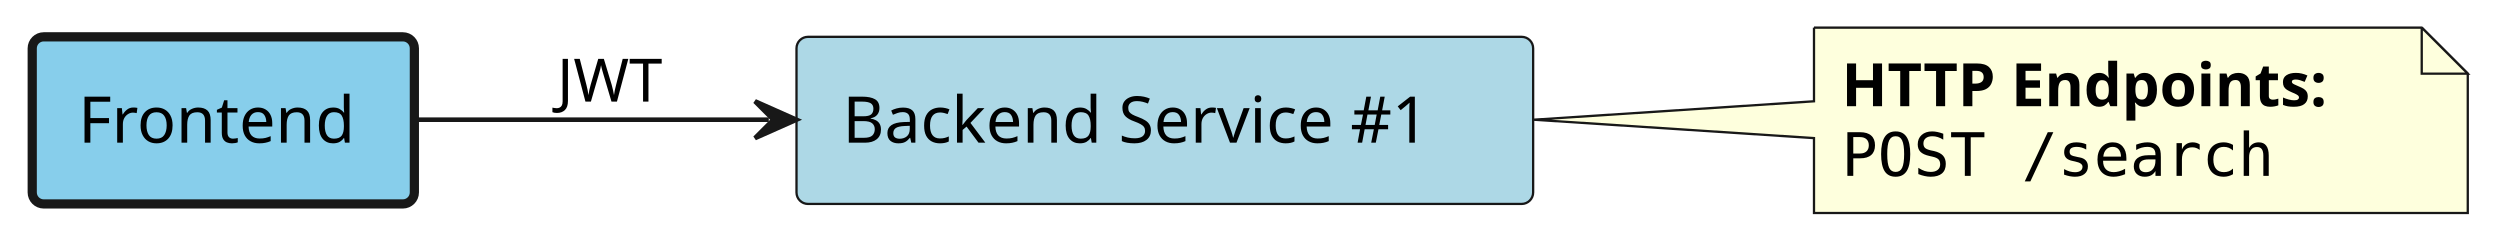
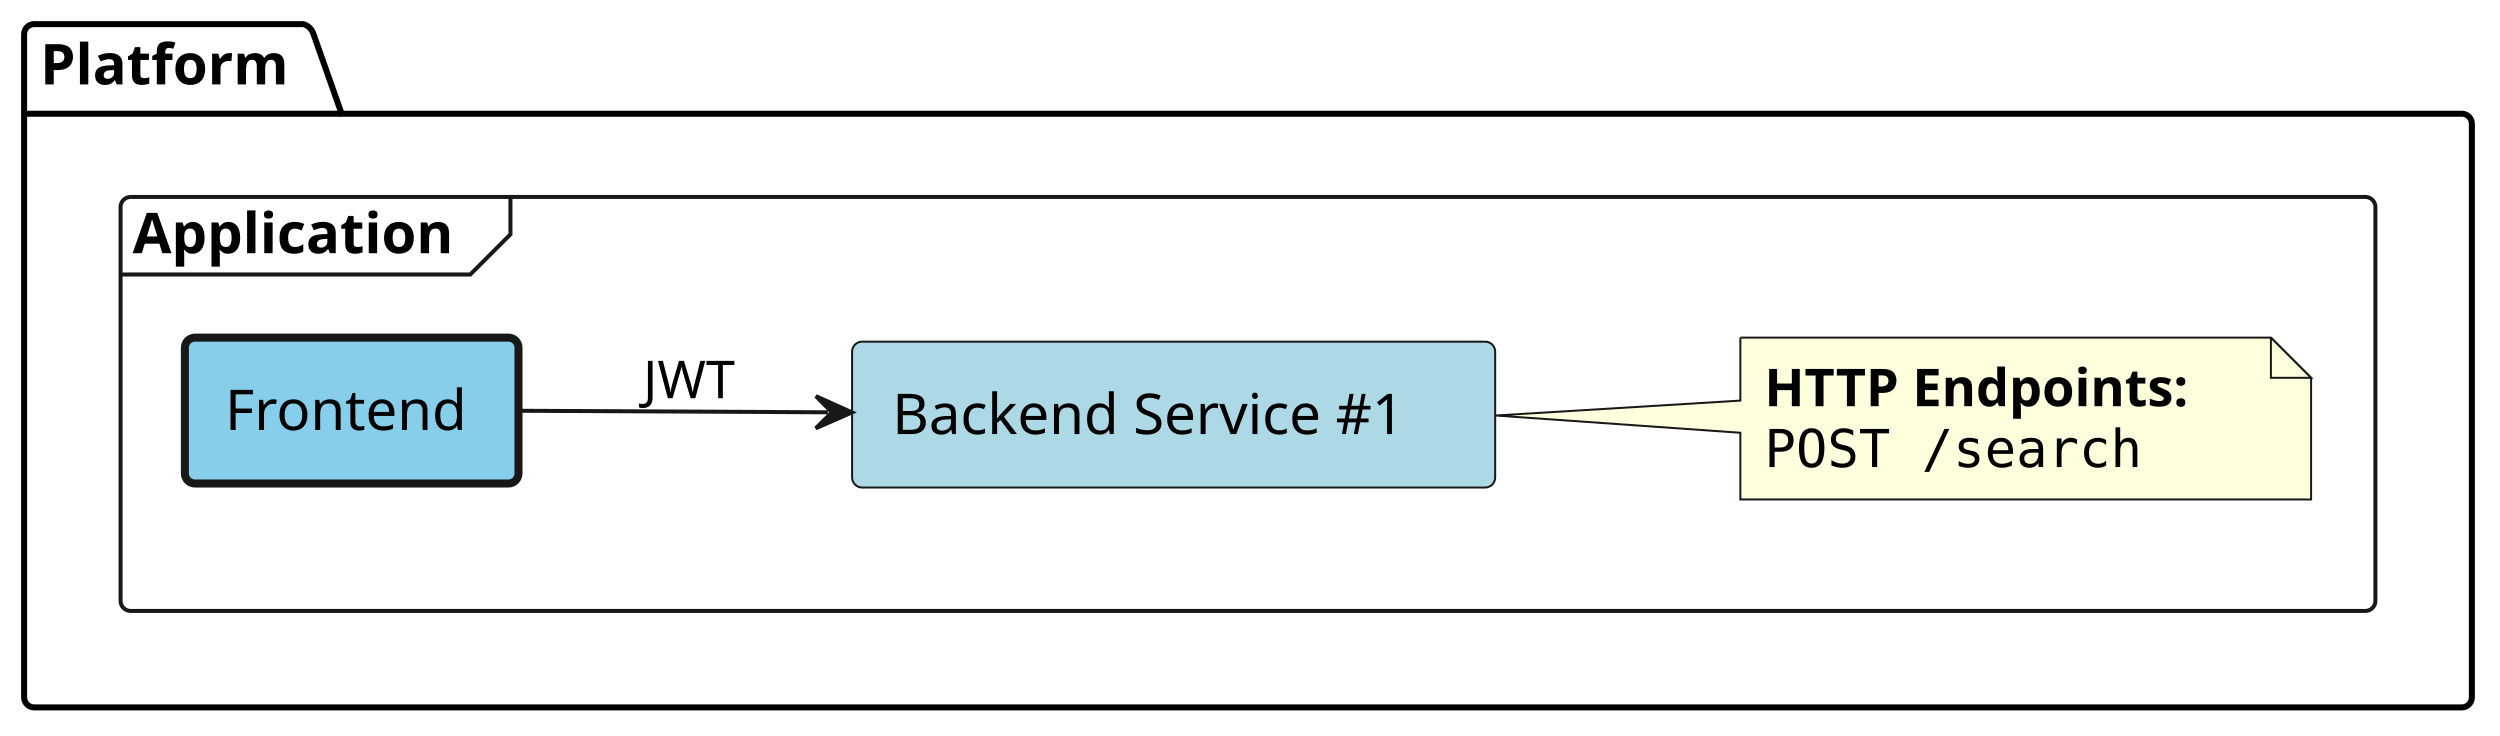
- <svg xmlns="http://www.w3.org/2000/svg" contentStyleType="text/css" height="53px" preserveAspectRatio="none" style="width:543px;height:53px;background:#FFFFFF;" version="1.1" viewBox="0 0 543 53" width="543px" zoomAndPan="magnify">
+ <svg xmlns="http://www.w3.org/2000/svg" contentStyleType="text/css" height="183px" preserveAspectRatio="none" style="width:622px;height:183px;background:#FFFFFF;" version="1.1" viewBox="0 0 622 183" width="622px" zoomAndPan="magnify">
  <defs />
  <g>
-     <g id="elem_frontend">
-       <rect fill="#87CEEB" height="36.297" rx="2.5" ry="2.5" style="stroke:#181818;stroke-width:2.0;" width="83" x="7" y="8" />
-       <text fill="#000000" font-family="sans-serif" font-size="14" lengthAdjust="spacing" textLength="63" x="17" y="30.995">Frontend</text>
+     <g id="cluster_Platform">
+       <path d="M8.5,6 L75.5,6 A3.75,3.75 0 0 1 78,8.5 L85,28.297 L612.5,28.297 A2.5,2.5 0 0 1 615,30.797 L615,173.5 A2.5,2.5 0 0 1 612.5,176 L8.5,176 A2.5,2.5 0 0 1 6,173.5 L6,8.5 A2.5,2.5 0 0 1 8.5,6 " fill="none" style="stroke:#000000;stroke-width:1.5;" />
+       <line style="stroke:#000000;stroke-width:1.5;" x1="6" x2="85" y1="28.297" y2="28.297" />
+       <text fill="#000000" font-family="sans-serif" font-size="14" font-weight="bold" lengthAdjust="spacing" textLength="66" x="10" y="20.995">Platform</text>
    </g>
-     <g id="elem_backend_service_1">
-       <rect fill="#ADD8E6" height="36.297" rx="2.5" ry="2.5" style="stroke:#181818;stroke-width:0.5;" width="160" x="173" y="8" />
-       <text fill="#000000" font-family="sans-serif" font-size="14" lengthAdjust="spacing" textLength="140" x="183" y="30.995">Backend Service #1</text>
+     <g id="cluster_Application">
+       <rect fill="none" height="103" rx="2.5" ry="2.5" style="stroke:#181818;stroke-width:1.0;" width="561" x="30" y="49" />
+       <path d="M127,49 L127,58.297 L117,68.297 L30,68.297 " fill="none" style="stroke:#181818;stroke-width:1.0;" />
+       <text fill="#000000" font-family="sans-serif" font-size="14" font-weight="bold" lengthAdjust="spacing" textLength="87" x="33" y="62.995">Application</text>
    </g>
-     <g id="elem_GMN4">
-       <path d="M394,6 L394,22 L333.09,26 L394,30 L394,46.266 A0,0 0 0 0 394,46.266 L536,46.266 A0,0 0 0 0 536,46.266 L536,16 L526,6 L394,6 A0,0 0 0 0 394,6 " fill="#FEFFDD" style="stroke:#181818;stroke-width:0.5;" />
-       <path d="M526,6 L526,16 L536,16 L526,6 " fill="#FEFFDD" style="stroke:#181818;stroke-width:0.5;" />
-       <text fill="#000000" font-family="sans-serif" font-size="13" font-weight="bold" lengthAdjust="spacing" textLength="121" x="400" y="23.067">HTTP Endpoints:</text>
-       <text fill="#000000" font-family="monospace" font-size="13" lengthAdjust="spacing" textLength="96" x="400" y="38.2">POST /search</text>
+     <g id="elem_platform__application__frontend">
+       <rect fill="#87CEEB" height="36.297" rx="2.5" ry="2.5" style="stroke:#181818;stroke-width:2.0;" width="83" x="46" y="84" />
+       <text fill="#000000" font-family="sans-serif" font-size="14" lengthAdjust="spacing" textLength="63" x="56" y="106.995">Frontend</text>
    </g>
-     <g id="link_frontend_backend_service_1">
-       <path d="M90.48,26 C114.17,26 138.78,26 166.98,26 " fill="none" id="frontend-to-backend_service_1" style="stroke:#181818;stroke-width:1.0;" />
-       <polygon fill="#181818" points="172.98,26,163.98,22,167.98,26,163.98,30,172.98,26" style="stroke:#181818;stroke-width:1.0;" />
-       <text fill="#000000" font-family="sans-serif" font-size="13" lengthAdjust="spacing" textLength="21" x="121" y="22.067">JWT</text>
+     <g id="elem_platform__application__backend_service_1">
+       <rect fill="#ADD8E6" height="36.297" rx="2.5" ry="2.5" style="stroke:#181818;stroke-width:0.5;" width="160" x="212" y="85" />
+       <text fill="#000000" font-family="sans-serif" font-size="14" lengthAdjust="spacing" textLength="140" x="222" y="107.995">Backend Service #1</text>
+     </g>
+     <g id="elem_GMN6">
+       <path d="M433,84 L433,99.67 L372.09,103.38 L433,107.67 L433,124.266 A0,0 0 0 0 433,124.266 L575,124.266 A0,0 0 0 0 575,124.266 L575,94 L565,84 L433,84 A0,0 0 0 0 433,84 " fill="#FEFFDD" style="stroke:#181818;stroke-width:0.5;" />
+       <path d="M565,84 L565,94 L575,94 L565,84 " fill="#FEFFDD" style="stroke:#181818;stroke-width:0.5;" />
+       <text fill="#000000" font-family="sans-serif" font-size="13" font-weight="bold" lengthAdjust="spacing" textLength="121" x="439" y="101.067">HTTP Endpoints:</text>
+       <text fill="#000000" font-family="monospace" font-size="13" lengthAdjust="spacing" textLength="96" x="439" y="116.2">POST /search</text>
+     </g>
+     <g id="link_platform__application__frontend_platform__application__backend_service_1">
+       <path d="M129.48,102.2 C153.17,102.32 177.78,102.44 205.98,102.58 " fill="none" id="platform__application__frontend-to-platform__application__backend_service_1" style="stroke:#181818;stroke-width:1.0;" />
+       <polygon fill="#181818" points="211.98,102.61,203,98.565,206.98,102.585,202.96,106.565,211.98,102.61" style="stroke:#181818;stroke-width:1.0;" />
+       <text fill="#000000" font-family="sans-serif" font-size="13" lengthAdjust="spacing" textLength="21" x="160" y="99.067">JWT</text>
    </g>
  </g>
</svg>
